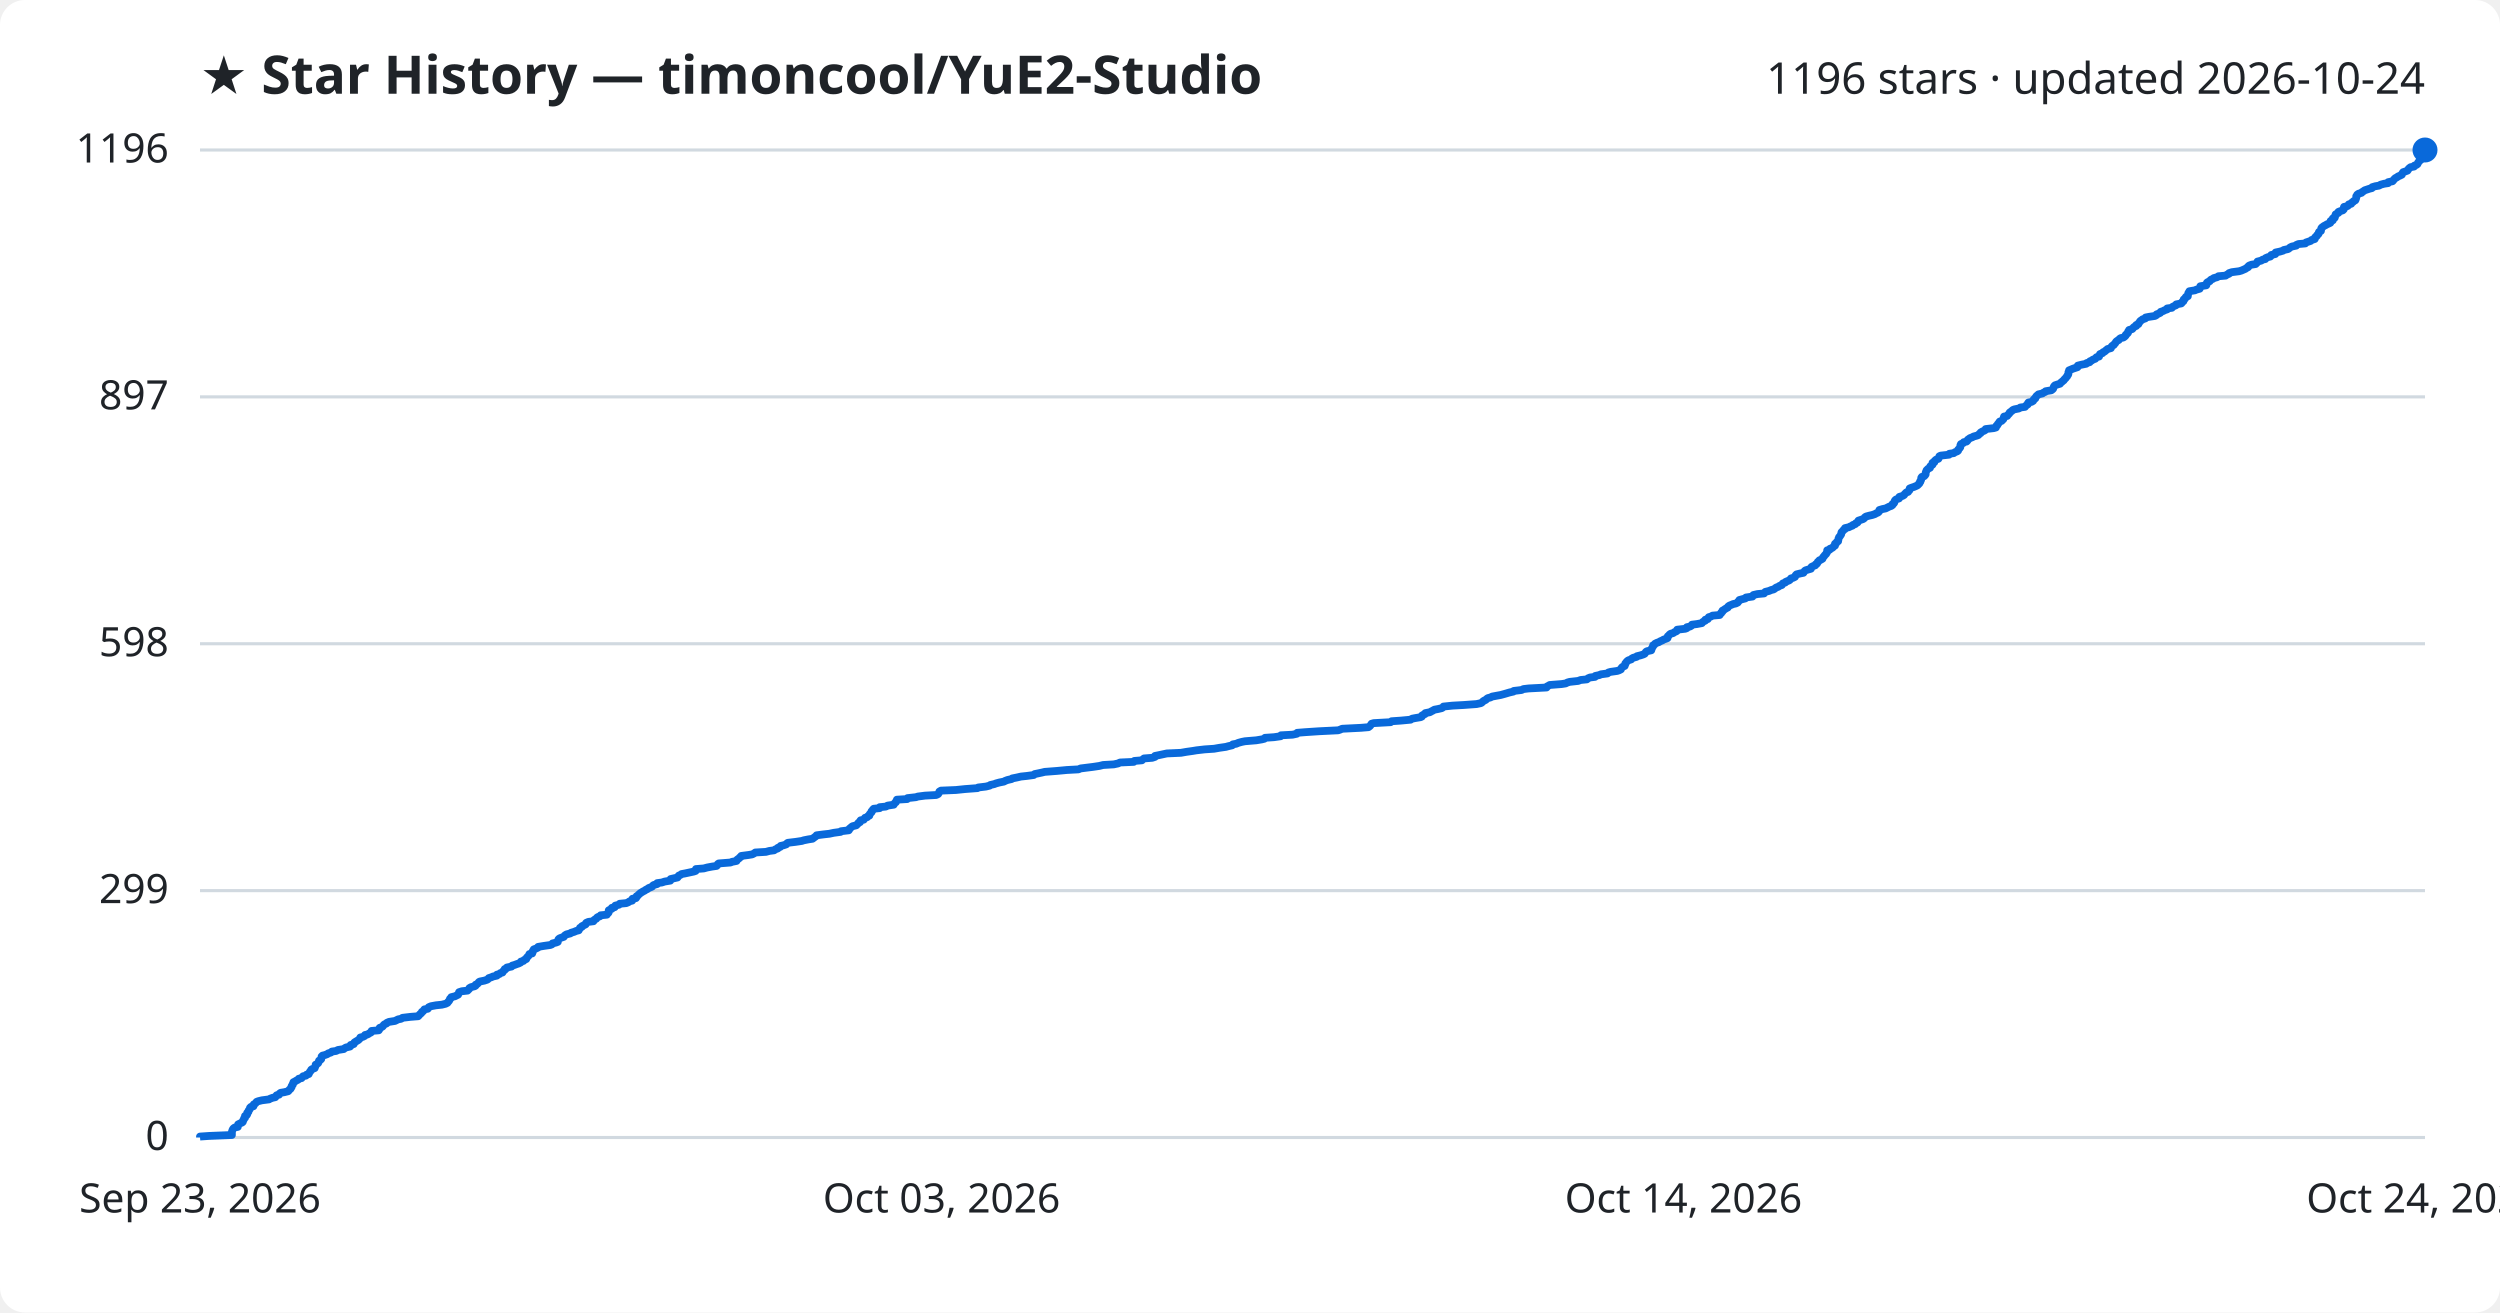
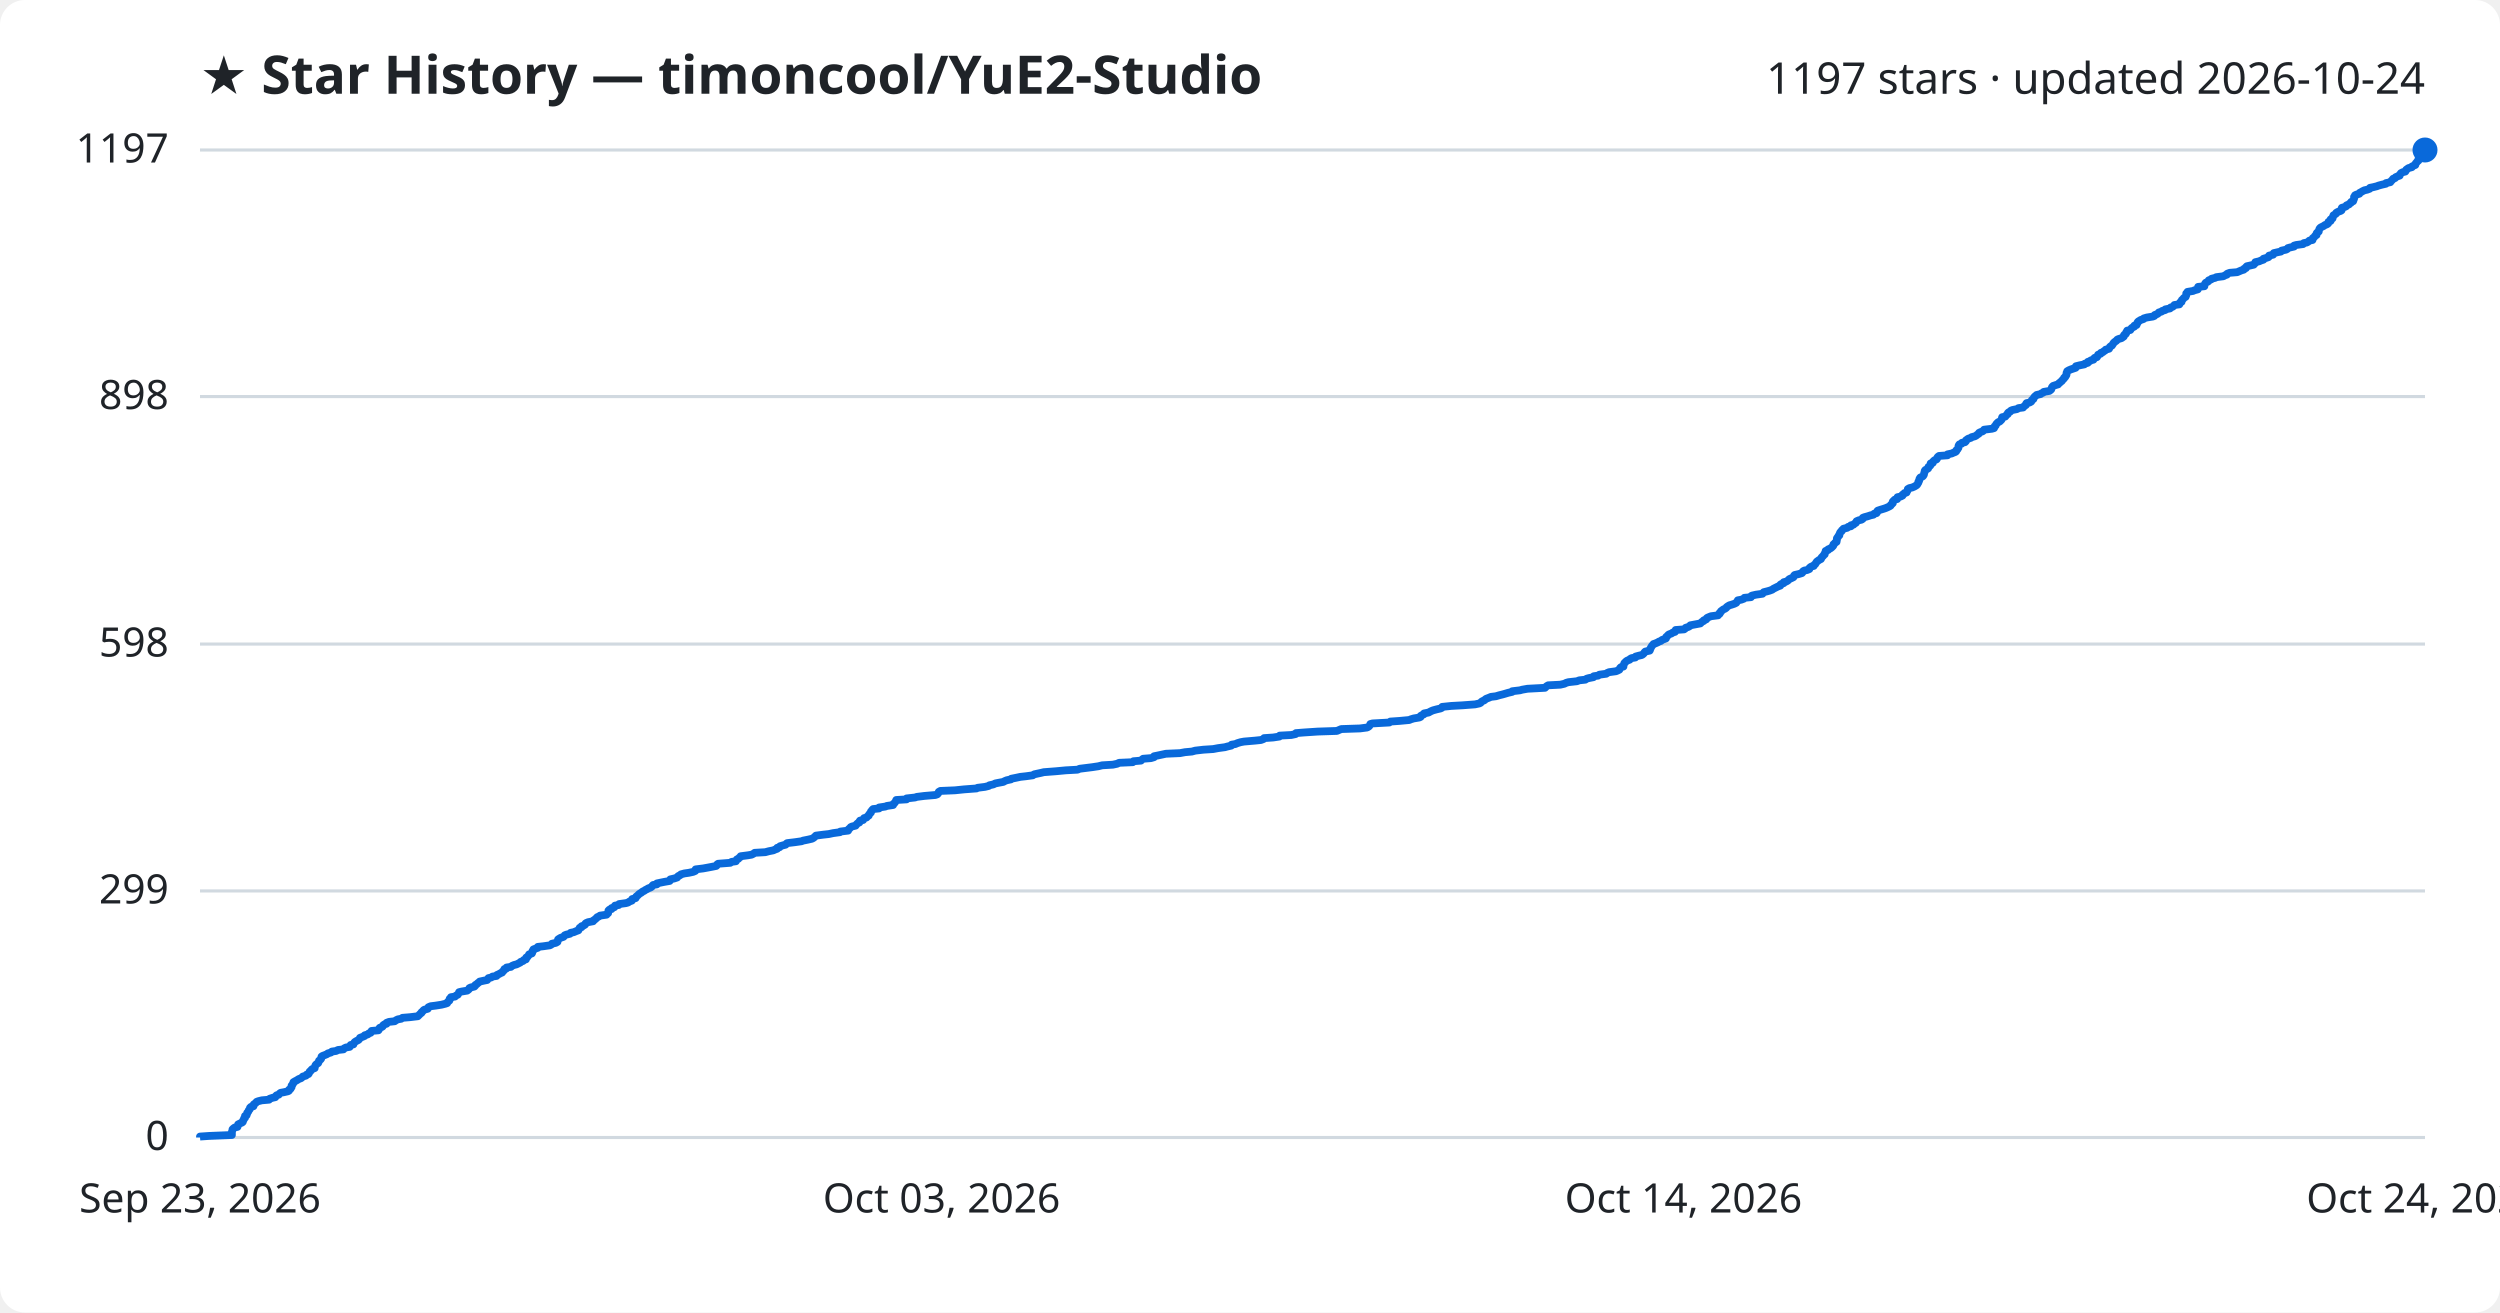
<svg xmlns="http://www.w3.org/2000/svg" viewBox="0 0 800 420" font-family="Segoe UI, sans-serif">
  <rect width="800" height="420" fill="#ffffff" rx="8" />
  <text x="64" y="30" fill="#1f2328" font-size="17" font-weight="700">★ Star History — timoncool/YuE2-Studio</text>
-   <text x="776" y="30" fill="#1f2328" font-size="14" text-anchor="end">1196 stars · updated 2026-10-24</text>
+   <text x="776" y="30" fill="#1f2328" font-size="14" text-anchor="end">1197 stars · updated 2026-10-24</text>
  <line x1="64" y1="364.0" x2="776" y2="364.0" stroke="#d1d9e0" stroke-width="1" />
  <text x="54" y="368.0" fill="#1f2328" font-size="13" text-anchor="end">0</text>
-   <line x1="64" y1="285.0" x2="776" y2="285.0" stroke="#d1d9e0" stroke-width="1" />
-   <text x="54" y="289.0" fill="#1f2328" font-size="13" text-anchor="end">299</text>
-   <line x1="64" y1="206.0" x2="776" y2="206.0" stroke="#d1d9e0" stroke-width="1" />
-   <text x="54" y="210.0" fill="#1f2328" font-size="13" text-anchor="end">598</text>
-   <line x1="64" y1="127.0" x2="776" y2="127.0" stroke="#d1d9e0" stroke-width="1" />
-   <text x="54" y="131.0" fill="#1f2328" font-size="13" text-anchor="end">897</text>
+   <line x1="64" y1="285.1" x2="776" y2="285.1" stroke="#d1d9e0" stroke-width="1" />
+   <text x="54" y="289.1" fill="#1f2328" font-size="13" text-anchor="end">299</text>
+   <line x1="64" y1="206.1" x2="776" y2="206.1" stroke="#d1d9e0" stroke-width="1" />
+   <text x="54" y="210.1" fill="#1f2328" font-size="13" text-anchor="end">598</text>
+   <line x1="64" y1="126.9" x2="776" y2="126.9" stroke="#d1d9e0" stroke-width="1" />
+   <text x="54" y="130.9" fill="#1f2328" font-size="13" text-anchor="end">898</text>
  <line x1="64" y1="48.0" x2="776" y2="48.0" stroke="#d1d9e0" stroke-width="1" />
-   <text x="54" y="52.0" fill="#1f2328" font-size="13" text-anchor="end">1196</text>
-   <path d="M64.0,364.0 L64.0,363.7 L66.9,363.5 L74.2,363.2 L74.2,362.9 L74.2,362.7 L74.2,362.4 L74.2,362.2 L74.3,361.9 L74.4,361.6 L74.5,361.4 L74.7,361.1 L75.1,360.8 L76.1,360.6 L76.1,360.3 L76.2,360.0 L76.2,359.8 L76.8,359.5 L77.5,359.2 L77.7,359.0 L77.7,358.7 L77.9,358.5 L78.0,358.2 L78.1,357.9 L78.4,357.7 L78.4,357.4 L78.4,357.1 L78.9,356.9 L79.1,356.6 L79.1,356.3 L79.1,356.1 L79.5,355.8 L79.5,355.5 L79.6,355.3 L79.9,355.0 L80.0,354.8 L80.0,354.5 L80.3,354.2 L81.1,354.0 L81.2,353.7 L81.2,353.4 L81.6,353.2 L81.9,352.9 L82.1,352.6 L82.6,352.4 L83.8,352.1 L86.1,351.8 L86.4,351.6 L87.2,351.3 L88.1,351.1 L88.3,350.8 L88.5,350.5 L89.3,350.3 L89.4,350.0 L89.8,349.7 L91.0,349.5 L92.2,349.2 L92.5,348.9 L92.6,348.7 L93.0,348.4 L93.1,348.1 L93.3,347.9 L93.3,347.6 L93.4,347.4 L93.7,347.1 L93.7,346.8 L93.9,346.6 L93.9,346.3 L94.5,346.0 L94.8,345.8 L95.4,345.5 L95.6,345.2 L96.5,345.0 L96.7,344.7 L97.0,344.4 L97.9,344.2 L98.1,343.9 L98.8,343.7 L98.9,343.4 L99.1,343.1 L99.2,342.9 L99.5,342.6 L99.6,342.3 L99.9,342.1 L100.7,341.8 L100.8,341.5 L100.9,341.3 L101.0,341.0 L101.0,340.7 L101.4,340.5 L101.8,340.2 L101.9,340.0 L102.0,339.7 L102.1,339.4 L102.5,339.2 L102.8,338.9 L102.8,338.6 L102.9,338.4 L102.9,338.1 L103.2,337.8 L104.0,337.6 L104.8,337.3 L105.0,337.1 L105.9,336.8 L106.2,336.5 L107.6,336.3 L108.1,336.0 L110.0,335.7 L110.2,335.5 L110.7,335.2 L112.0,334.9 L112.2,334.7 L112.2,334.4 L113.2,334.1 L113.3,333.9 L113.4,333.6 L113.7,333.4 L114.2,333.1 L114.7,332.8 L114.9,332.6 L115.2,332.3 L115.3,332.0 L116.1,331.8 L116.7,331.5 L116.8,331.2 L117.7,331.0 L118.1,330.7 L118.7,330.4 L118.9,330.2 L118.9,329.9 L121.2,329.7 L121.4,329.4 L121.4,329.1 L121.5,328.9 L122.3,328.6 L122.6,328.3 L122.7,328.1 L123.0,327.8 L123.7,327.5 L123.8,327.3 L124.5,327.0 L126.4,326.7 L126.8,326.5 L127.4,326.2 L128.4,326.0 L128.8,325.7 L131.3,325.4 L133.8,325.2 L134.1,324.9 L134.3,324.6 L134.6,324.4 L134.9,324.1 L135.0,323.8 L135.4,323.6 L135.6,323.3 L135.8,323.0 L136.9,322.8 L137.1,322.5 L137.2,322.3 L137.9,322.0 L139.5,321.7 L141.4,321.5 L142.6,321.2 L143.2,320.9 L143.3,320.7 L143.6,320.4 L143.8,320.1 L143.9,319.9 L144.0,319.6 L144.4,319.3 L144.4,319.1 L145.6,318.8 L146.0,318.6 L146.6,318.3 L146.7,318.0 L146.8,317.8 L146.9,317.5 L147.8,317.2 L149.6,317.0 L149.9,316.7 L150.2,316.4 L150.2,316.2 L150.7,315.9 L151.9,315.6 L152.2,315.4 L152.2,315.1 L152.7,314.9 L153.0,314.6 L153.2,314.3 L153.5,314.1 L155.0,313.8 L155.9,313.5 L156.2,313.3 L156.4,313.0 L157.3,312.7 L157.7,312.5 L159.0,312.2 L159.0,311.9 L159.8,311.7 L160.1,311.4 L160.8,311.2 L160.9,310.9 L161.2,310.6 L161.5,310.4 L161.5,310.1 L162.2,309.8 L162.2,309.6 L163.7,309.3 L163.9,309.0 L164.6,308.8 L165.4,308.5 L166.0,308.3 L166.6,308.0 L166.7,307.7 L167.5,307.5 L167.7,307.2 L168.4,306.9 L168.4,306.7 L168.6,306.4 L168.9,306.1 L169.1,305.9 L169.3,305.6 L169.4,305.3 L170.3,305.1 L170.4,304.8 L170.5,304.6 L170.5,304.3 L170.8,304.0 L170.8,303.8 L171.6,303.5 L172.2,303.2 L172.2,303.0 L174.0,302.7 L176.1,302.4 L176.6,302.2 L176.8,301.9 L178.0,301.6 L178.5,301.4 L178.5,301.1 L178.6,300.9 L178.7,300.6 L179.0,300.3 L179.5,300.1 L180.4,299.8 L180.6,299.5 L180.8,299.3 L181.3,299.0 L182.5,298.7 L182.7,298.5 L183.7,298.2 L184.4,297.9 L185.2,297.7 L185.3,297.4 L185.5,297.2 L185.6,296.9 L186.2,296.6 L186.2,296.4 L186.8,296.1 L187.4,295.8 L187.4,295.6 L187.6,295.3 L188.3,295.0 L189.9,294.8 L190.0,294.5 L190.4,294.2 L190.8,294.0 L191.0,293.7 L191.2,293.5 L192.0,293.2 L192.2,292.9 L194.2,292.7 L194.3,292.4 L194.7,292.1 L194.8,291.9 L194.8,291.6 L194.8,291.3 L195.2,291.1 L195.8,290.8 L195.8,290.5 L196.7,290.3 L196.8,290.0 L196.9,289.8 L198.1,289.5 L198.3,289.2 L200.4,289.0 L201.1,288.7 L201.5,288.4 L202.3,288.2 L202.3,287.9 L202.4,287.6 L203.5,287.4 L203.7,287.1 L203.7,286.8 L204.1,286.6 L204.3,286.3 L204.6,286.1 L204.9,285.8 L205.4,285.5 L205.7,285.3 L206.3,285.0 L206.7,284.7 L207.2,284.5 L207.5,284.2 L208.3,283.9 L208.7,283.7 L208.9,283.4 L209.2,283.2 L210.3,282.9 L210.3,282.6 L211.8,282.4 L212.7,282.1 L214.5,281.8 L214.6,281.6 L214.6,281.3 L215.9,281.0 L216.8,280.8 L217.0,280.5 L217.2,280.2 L217.7,280.0 L218.1,279.7 L219.2,279.5 L220.6,279.2 L222.0,278.9 L222.6,278.7 L222.7,278.4 L222.7,278.1 L225.2,277.9 L226.3,277.6 L227.9,277.3 L229.3,277.1 L229.6,276.8 L229.7,276.5 L230.0,276.3 L233.8,276.0 L234.2,275.8 L235.7,275.5 L235.8,275.2 L236.0,275.0 L236.5,274.7 L236.7,274.4 L237.1,274.2 L237.2,273.9 L239.5,273.6 L240.7,273.4 L241.3,273.1 L241.7,272.8 L245.1,272.6 L246.2,272.3 L247.7,272.1 L248.1,271.8 L248.9,271.5 L248.9,271.3 L249.7,271.0 L249.8,270.7 L250.7,270.5 L251.6,270.2 L251.8,269.9 L252.1,269.7 L254.6,269.4 L256.6,269.1 L257.2,268.9 L258.7,268.6 L260.0,268.4 L260.4,268.1 L260.8,267.8 L261.1,267.6 L261.3,267.3 L263.6,267.0 L265.4,266.8 L266.8,266.5 L269.0,266.2 L269.1,266.0 L271.6,265.7 L271.8,265.4 L271.8,265.2 L272.2,264.9 L272.4,264.7 L272.8,264.4 L274.0,264.1 L274.2,263.9 L274.5,263.6 L274.7,263.3 L275.2,263.1 L275.2,262.8 L275.4,262.5 L276.4,262.3 L276.6,262.0 L276.8,261.7 L277.5,261.5 L277.7,261.2 L278.2,261.0 L278.2,260.7 L278.4,260.4 L278.6,260.2 L278.9,259.9 L278.9,259.6 L279.2,259.4 L279.3,259.1 L279.6,258.8 L281.5,258.6 L281.5,258.3 L283.5,258.1 L284.0,257.8 L286.0,257.5 L286.1,257.3 L286.3,257.0 L286.7,256.7 L286.7,256.5 L287.0,256.2 L287.0,255.9 L290.3,255.7 L290.4,255.4 L293.1,255.1 L293.7,254.9 L296.0,254.6 L299.6,254.4 L300.2,254.1 L300.4,253.8 L300.5,253.6 L300.6,253.3 L301.1,253.0 L305.9,252.8 L308.8,252.5 L312.8,252.2 L313.0,252.0 L315.5,251.7 L316.7,251.4 L316.9,251.2 L318.2,250.9 L318.7,250.7 L319.8,250.4 L321.3,250.1 L321.6,249.9 L322.4,249.6 L323.7,249.3 L323.9,249.1 L325.4,248.8 L326.7,248.5 L328.6,248.3 L330.8,248.0 L331.1,247.7 L332.1,247.5 L333.5,247.2 L334.3,247.0 L338.2,246.7 L341.4,246.4 L345.1,246.2 L345.8,245.9 L348.2,245.6 L349.8,245.4 L351.8,245.1 L353.0,244.8 L356.4,244.6 L357.8,244.3 L358.4,244.0 L362.8,243.8 L363.0,243.5 L365.4,243.3 L365.7,243.0 L366.1,242.7 L368.7,242.5 L369.6,242.2 L369.6,241.9 L370.6,241.7 L372.0,241.4 L373.4,241.1 L377.9,240.9 L379.6,240.6 L381.7,240.3 L382.9,240.1 L385.5,239.8 L388.5,239.6 L390.2,239.3 L392.3,239.0 L393.0,238.8 L394.3,238.5 L394.5,238.2 L395.6,238.0 L396.3,237.7 L397.4,237.4 L398.4,237.2 L402.0,236.9 L403.8,236.6 L404.6,236.4 L404.8,236.1 L407.7,235.9 L409.8,235.6 L409.9,235.3 L413.6,235.1 L415.0,234.8 L415.1,234.5 L417.6,234.3 L422.1,234.0 L428.2,233.7 L428.8,233.5 L429.5,233.2 L435.5,232.9 L437.9,232.7 L438.3,232.4 L438.5,232.2 L438.7,231.9 L438.9,231.6 L439.6,231.4 L445.0,231.1 L445.3,230.8 L448.2,230.6 L451.4,230.3 L451.8,230.0 L452.8,229.8 L454.6,229.5 L455.0,229.3 L455.0,229.0 L455.5,228.7 L456.0,228.5 L456.1,228.2 L457.6,227.9 L457.9,227.7 L458.5,227.4 L459.0,227.1 L460.1,226.9 L461.4,226.6 L461.8,226.3 L461.9,226.1 L464.8,225.8 L468.4,225.6 L472.5,225.3 L473.9,225.0 L474.2,224.8 L474.5,224.5 L474.9,224.2 L475.4,224.0 L475.7,223.7 L476.1,223.4 L476.9,223.2 L477.5,222.9 L479.1,222.6 L480.2,222.4 L481.3,222.1 L482.0,221.9 L483.0,221.6 L484.3,221.3 L484.4,221.1 L486.9,220.8 L487.5,220.5 L489.2,220.3 L494.9,220.0 L495.0,219.7 L495.4,219.5 L495.9,219.2 L499.7,218.9 L501.0,218.7 L501.6,218.4 L502.3,218.2 L505.0,217.9 L505.8,217.6 L507.8,217.4 L508.1,217.1 L508.8,216.8 L510.4,216.6 L510.5,216.3 L511.9,216.0 L512.2,215.8 L514.4,215.5 L514.7,215.2 L515.4,215.0 L517.5,214.7 L518.1,214.5 L518.7,214.2 L518.8,213.9 L518.9,213.7 L519.2,213.4 L519.9,213.1 L519.9,212.9 L520.1,212.6 L520.1,212.3 L520.3,212.1 L520.5,211.8 L520.8,211.5 L521.1,211.3 L522.0,211.0 L522.1,210.8 L522.6,210.5 L523.7,210.2 L523.8,210.0 L525.0,209.7 L525.9,209.4 L526.3,209.2 L526.5,208.9 L526.7,208.6 L527.0,208.4 L528.4,208.1 L528.5,207.8 L528.5,207.6 L528.7,207.3 L528.8,207.1 L529.0,206.8 L529.0,206.5 L529.4,206.3 L529.6,206.0 L530.2,205.7 L530.8,205.5 L531.3,205.2 L532.0,204.9 L532.3,204.7 L533.1,204.4 L533.6,204.2 L533.7,203.9 L533.7,203.6 L534.0,203.4 L534.2,203.1 L534.6,202.8 L535.4,202.6 L535.8,202.3 L536.5,202.0 L536.7,201.8 L536.7,201.5 L539.3,201.2 L539.8,201.0 L539.8,200.7 L540.8,200.5 L541.3,200.2 L541.4,199.9 L543.0,199.7 L544.6,199.4 L544.8,199.1 L545.1,198.9 L545.7,198.6 L545.7,198.3 L546.5,198.1 L546.6,197.8 L546.8,197.5 L547.5,197.3 L548.0,197.0 L550.3,196.8 L550.4,196.5 L550.8,196.2 L550.8,196.0 L551.2,195.7 L551.2,195.4 L551.6,195.2 L552.0,194.9 L552.5,194.6 L552.9,194.4 L553.0,194.1 L553.4,193.8 L553.9,193.6 L554.6,193.3 L555.5,193.1 L556.1,192.8 L556.2,192.5 L556.5,192.3 L556.6,192.0 L557.7,191.7 L558.5,191.5 L558.7,191.2 L560.8,190.9 L560.8,190.7 L561.1,190.4 L562.4,190.1 L564.5,189.9 L564.7,189.6 L564.9,189.4 L566.1,189.1 L566.8,188.8 L567.6,188.6 L568.0,188.3 L568.4,188.0 L569.0,187.8 L569.4,187.5 L570.2,187.2 L570.3,187.0 L570.5,186.7 L571.3,186.4 L571.4,186.2 L572.1,185.9 L572.6,185.7 L572.9,185.4 L573.1,185.1 L573.8,184.9 L574.4,184.6 L574.5,184.3 L574.6,184.1 L574.9,183.8 L576.1,183.5 L577.1,183.3 L577.3,183.0 L577.5,182.7 L577.8,182.5 L578.8,182.2 L579.5,182.0 L579.5,181.7 L579.7,181.4 L580.1,181.2 L580.9,180.9 L581.0,180.6 L581.4,180.4 L581.6,180.1 L581.7,179.8 L582.0,179.6 L582.2,179.3 L582.7,179.1 L583.2,178.8 L583.3,178.5 L583.4,178.3 L583.7,178.0 L583.9,177.7 L584.1,177.5 L584.4,177.2 L584.5,176.9 L584.7,176.7 L584.7,176.4 L584.7,176.1 L585.5,175.9 L585.6,175.6 L586.2,175.4 L586.6,175.1 L586.8,174.8 L587.2,174.6 L587.2,174.3 L587.2,174.0 L587.6,173.8 L587.7,173.5 L588.2,173.2 L588.2,173.0 L588.3,172.7 L588.3,172.4 L588.4,172.2 L588.5,171.9 L588.7,171.7 L588.9,171.4 L589.1,171.1 L589.2,170.9 L589.2,170.6 L589.3,170.3 L589.5,170.1 L589.8,169.8 L590.0,169.5 L590.4,169.3 L590.4,169.0 L591.7,168.7 L592.0,168.5 L592.8,168.2 L592.9,168.0 L593.7,167.7 L593.9,167.4 L594.4,167.2 L594.6,166.9 L594.7,166.6 L595.3,166.4 L596.2,166.1 L596.6,165.8 L596.7,165.6 L597.1,165.3 L598.2,165.0 L599.1,164.8 L600.0,164.5 L600.3,164.3 L601.0,164.0 L601.3,163.7 L601.3,163.5 L601.4,163.2 L602.4,162.9 L603.4,162.7 L604.0,162.4 L604.6,162.1 L605.2,161.9 L605.6,161.6 L605.6,161.3 L606.0,161.1 L606.2,160.8 L606.2,160.6 L606.3,160.3 L606.5,160.0 L606.8,159.8 L607.7,159.5 L607.7,159.2 L607.8,159.0 L608.8,158.7 L609.3,158.4 L609.4,158.2 L609.7,157.9 L610.0,157.6 L610.6,157.4 L610.7,157.1 L611.0,156.9 L611.1,156.6 L611.1,156.3 L611.6,156.1 L612.5,155.8 L613.2,155.5 L613.6,155.3 L613.9,155.0 L614.2,154.7 L614.2,154.5 L614.5,154.2 L614.5,153.9 L614.7,153.7 L614.8,153.4 L614.8,153.2 L614.8,152.9 L615.0,152.6 L615.7,152.4 L616.0,152.1 L616.2,151.8 L616.2,151.6 L616.2,151.3 L616.3,151.0 L616.4,150.8 L616.5,150.5 L616.7,150.3 L617.0,150.0 L617.6,149.7 L617.6,149.5 L617.7,149.2 L618.1,148.9 L618.4,148.7 L618.4,148.4 L618.4,148.1 L619.0,147.9 L619.0,147.6 L619.3,147.3 L619.5,147.1 L620.3,146.8 L620.4,146.6 L620.5,146.3 L620.6,146.0 L621.0,145.8 L623.7,145.5 L623.8,145.2 L625.2,145.0 L625.6,144.7 L626.4,144.4 L626.6,144.2 L626.6,143.9 L626.9,143.6 L627.1,143.4 L627.3,143.1 L627.3,142.9 L627.3,142.6 L627.4,142.3 L627.5,142.1 L628.2,141.8 L628.4,141.5 L629.3,141.3 L629.6,141.0 L629.7,140.7 L630.0,140.5 L630.4,140.2 L631.2,139.9 L631.5,139.7 L632.6,139.4 L633.1,139.2 L633.3,138.9 L633.8,138.6 L633.8,138.4 L634.3,138.1 L635.0,137.8 L635.3,137.6 L635.4,137.3 L638.0,137.0 L638.7,136.8 L638.8,136.5 L638.9,136.2 L639.2,136.0 L639.3,135.7 L639.5,135.5 L639.7,135.2 L639.9,134.9 L640.5,134.7 L640.8,134.4 L641.1,134.1 L641.1,133.9 L641.2,133.6 L641.3,133.3 L642.3,133.1 L642.5,132.8 L642.8,132.5 L643.0,132.3 L643.1,132.0 L643.4,131.8 L643.8,131.5 L644.1,131.2 L644.6,131.0 L646.1,130.7 L646.5,130.4 L648.0,130.2 L648.2,129.9 L648.6,129.6 L648.9,129.4 L648.9,129.1 L649.1,128.8 L650.1,128.6 L650.6,128.3 L650.7,128.1 L650.8,127.8 L651.3,127.5 L651.3,127.3 L651.5,127.0 L651.7,126.7 L652.0,126.5 L652.3,126.2 L653.6,125.9 L653.8,125.7 L654.5,125.4 L654.6,125.2 L656.4,124.9 L656.8,124.6 L657.0,124.4 L657.1,124.1 L657.2,123.8 L657.3,123.6 L657.6,123.3 L658.5,123.0 L659.2,122.8 L659.4,122.5 L659.8,122.2 L660.0,122.0 L660.4,121.7 L660.5,121.5 L660.8,121.2 L661.1,120.9 L661.2,120.7 L661.5,120.4 L661.6,120.1 L661.8,119.9 L661.9,119.6 L661.9,119.3 L661.9,119.1 L662.1,118.8 L662.1,118.5 L662.6,118.3 L663.3,118.0 L663.9,117.8 L664.8,117.5 L664.9,117.2 L664.9,117.0 L666.1,116.7 L667.6,116.4 L667.7,116.2 L668.7,115.9 L668.8,115.6 L669.3,115.4 L669.7,115.1 L670.5,114.8 L670.6,114.6 L670.9,114.3 L671.7,114.1 L671.8,113.8 L671.9,113.5 L672.0,113.3 L672.8,113.0 L673.0,112.7 L673.5,112.5 L673.8,112.2 L674.2,111.9 L674.4,111.7 L675.5,111.4 L675.6,111.1 L675.7,110.9 L676.0,110.6 L676.4,110.4 L676.6,110.1 L676.9,109.8 L677.0,109.6 L677.2,109.3 L677.6,109.0 L678.0,108.8 L678.2,108.5 L678.6,108.2 L679.5,108.0 L679.9,107.7 L680.2,107.4 L680.2,107.2 L680.5,106.9 L680.8,106.7 L681.0,106.4 L681.0,106.1 L681.2,105.9 L681.3,105.6 L682.3,105.3 L682.5,105.1 L682.7,104.8 L683.1,104.5 L683.6,104.3 L683.6,104.0 L684.3,103.7 L684.3,103.5 L684.6,103.2 L684.7,103.0 L684.9,102.7 L685.4,102.4 L685.6,102.2 L686.5,101.9 L686.6,101.6 L687.6,101.4 L689.6,101.1 L690.1,100.8 L690.1,100.6 L690.9,100.3 L691.3,100.1 L691.4,99.8 L692.3,99.5 L692.6,99.3 L693.5,99.0 L693.5,98.7 L695.0,98.5 L695.2,98.2 L695.8,97.9 L696.3,97.7 L696.4,97.4 L698.0,97.1 L698.2,96.9 L698.3,96.6 L698.7,96.4 L698.7,96.1 L698.8,95.8 L699.2,95.6 L699.3,95.3 L699.5,95.0 L700.1,94.8 L700.1,94.5 L700.2,94.2 L700.2,94.0 L700.3,93.7 L700.6,93.4 L700.6,93.2 L702.4,92.9 L702.8,92.7 L703.9,92.4 L704.0,92.1 L704.0,91.9 L704.1,91.6 L706.0,91.3 L706.1,91.1 L706.1,90.8 L706.2,90.5 L706.4,90.3 L707.1,90.0 L707.3,89.7 L707.5,89.5 L708.2,89.2 L708.4,89.0 L709.5,88.7 L709.9,88.4 L712.2,88.2 L712.6,87.9 L713.3,87.6 L713.3,87.4 L714.2,87.1 L716.5,86.8 L717.2,86.6 L717.9,86.3 L718.6,86.0 L718.8,85.8 L719.4,85.5 L719.4,85.3 L719.7,85.0 L720.5,84.7 L721.8,84.5 L722.1,84.2 L722.4,83.9 L722.4,83.7 L723.6,83.4 L724.0,83.1 L724.9,82.9 L725.0,82.6 L725.7,82.3 L726.5,82.1 L726.8,81.8 L726.8,81.6 L728.1,81.3 L728.1,81.0 L728.2,80.8 L729.6,80.5 L730.6,80.2 L730.8,80.0 L732.2,79.7 L732.6,79.4 L732.8,79.2 L733.4,78.9 L734.8,78.6 L734.8,78.4 L735.5,78.1 L737.7,77.9 L737.9,77.6 L738.8,77.3 L739.4,77.1 L739.7,76.8 L740.7,76.5 L740.8,76.3 L740.8,76.0 L741.1,75.7 L741.4,75.5 L741.5,75.2 L741.9,74.9 L742.0,74.7 L742.0,74.4 L742.1,74.2 L742.7,73.9 L742.7,73.6 L742.8,73.4 L742.8,73.1 L743.0,72.8 L743.3,72.6 L743.7,72.3 L744.3,72.0 L744.6,71.8 L745.3,71.5 L745.7,71.3 L745.8,71.0 L745.8,70.7 L746.5,70.5 L746.5,70.2 L746.5,69.9 L747.1,69.7 L747.2,69.4 L747.2,69.1 L747.4,68.9 L747.4,68.6 L747.9,68.3 L748.3,68.1 L748.3,67.8 L748.8,67.6 L749.7,67.3 L750.0,67.0 L750.0,66.8 L750.0,66.5 L750.1,66.2 L751.1,66.0 L751.5,65.7 L751.6,65.4 L752.4,65.2 L752.5,64.9 L753.0,64.6 L753.1,64.4 L753.7,64.1 L753.8,63.9 L753.9,63.6 L754.0,63.3 L754.0,63.1 L754.0,62.8 L754.3,62.5 L754.3,62.3 L754.7,62.0 L755.7,61.7 L755.8,61.5 L756.3,61.2 L756.7,60.9 L757.3,60.7 L758.2,60.4 L759.0,60.2 L759.1,59.9 L760.1,59.6 L761.3,59.4 L761.8,59.1 L762.9,58.8 L764.2,58.6 L764.2,58.3 L765.6,58.0 L765.8,57.8 L766.0,57.5 L766.3,57.2 L766.5,57.0 L767.1,56.7 L767.3,56.5 L768.0,56.2 L768.6,55.9 L768.6,55.7 L768.8,55.4 L769.0,55.1 L769.6,54.9 L770.4,54.6 L770.6,54.3 L770.7,54.1 L771.0,53.8 L771.4,53.5 L772.5,53.3 L772.6,53.0 L773.2,52.8 L773.6,52.5 L773.7,52.2 L773.8,52.0 L774.1,51.7 L774.2,51.4 L774.6,51.2 L774.7,50.9 L774.7,50.6 L774.8,50.4 L774.8,50.1 L774.9,49.8 L774.9,49.6 L774.9,49.3 L775.0,49.1 L775.6,48.8 L775.6,48.5 L775.7,48.3 L776.0,48.0 L776.0,48.0" fill="none" stroke="#0969da" stroke-width="2.5" stroke-linejoin="round" />
+   <text x="54" y="52.0" fill="#1f2328" font-size="13" text-anchor="end">1197</text>
+   <path d="M64.0,364.0 L64.0,363.7 L66.9,363.5 L74.2,363.2 L74.2,362.9 L74.2,362.7 L74.2,362.4 L74.2,362.2 L74.3,361.9 L74.4,361.6 L74.4,361.4 L74.7,361.1 L75.1,360.8 L76.0,360.6 L76.1,360.3 L76.2,360.0 L76.2,359.8 L76.8,359.5 L77.5,359.2 L77.7,359.0 L77.7,358.7 L77.9,358.5 L78.0,358.2 L78.1,357.9 L78.4,357.7 L78.4,357.4 L78.4,357.1 L78.9,356.9 L79.0,356.6 L79.1,356.3 L79.1,356.1 L79.4,355.8 L79.5,355.6 L79.6,355.3 L79.9,355.0 L80.0,354.8 L80.0,354.5 L80.3,354.2 L81.1,354.0 L81.2,353.7 L81.2,353.4 L81.5,353.2 L81.9,352.9 L82.1,352.6 L82.6,352.4 L83.8,352.1 L86.1,351.9 L86.3,351.6 L87.2,351.3 L88.1,351.1 L88.2,350.8 L88.5,350.5 L89.2,350.3 L89.4,350.0 L89.8,349.7 L90.9,349.5 L92.2,349.2 L92.5,349.0 L92.5,348.7 L93.0,348.4 L93.0,348.2 L93.3,347.9 L93.3,347.6 L93.3,347.4 L93.6,347.1 L93.7,346.8 L93.9,346.6 L93.9,346.3 L94.4,346.0 L94.8,345.8 L95.3,345.5 L95.6,345.3 L96.4,345.0 L96.7,344.7 L96.9,344.5 L97.9,344.2 L98.1,343.9 L98.7,343.7 L98.9,343.4 L99.0,343.1 L99.1,342.9 L99.5,342.6 L99.6,342.4 L99.9,342.1 L100.7,341.8 L100.7,341.6 L100.8,341.3 L100.9,341.0 L101.0,340.8 L101.3,340.5 L101.8,340.2 L101.9,340.0 L102.0,339.7 L102.1,339.4 L102.4,339.2 L102.7,338.9 L102.8,338.7 L102.8,338.4 L102.9,338.1 L103.2,337.9 L104.0,337.6 L104.7,337.3 L104.9,337.1 L105.9,336.8 L106.2,336.5 L107.6,336.3 L108.1,336.0 L109.9,335.8 L110.1,335.5 L110.7,335.2 L111.9,335.0 L112.1,334.7 L112.2,334.4 L113.1,334.2 L113.2,333.9 L113.4,333.6 L113.6,333.4 L114.1,333.1 L114.7,332.8 L114.9,332.6 L115.1,332.3 L115.2,332.1 L116.0,331.8 L116.7,331.5 L116.7,331.3 L117.7,331.0 L118.0,330.7 L118.6,330.5 L118.8,330.2 L118.9,329.9 L121.1,329.7 L121.3,329.4 L121.3,329.2 L121.5,328.9 L122.3,328.6 L122.5,328.4 L122.6,328.1 L123.0,327.8 L123.7,327.6 L123.7,327.3 L124.5,327.0 L126.3,326.8 L126.7,326.5 L127.3,326.2 L128.4,326.0 L128.8,325.7 L131.2,325.5 L133.7,325.2 L134.0,324.9 L134.2,324.7 L134.5,324.4 L134.9,324.1 L134.9,323.9 L135.3,323.6 L135.5,323.3 L135.8,323.1 L136.9,322.8 L137.0,322.6 L137.1,322.3 L137.8,322.0 L139.4,321.8 L141.3,321.5 L142.5,321.2 L143.1,321.0 L143.2,320.7 L143.5,320.4 L143.8,320.2 L143.9,319.9 L143.9,319.6 L144.3,319.4 L144.3,319.1 L145.6,318.9 L145.9,318.6 L146.5,318.3 L146.6,318.1 L146.8,317.8 L146.9,317.5 L147.7,317.3 L149.5,317.0 L149.9,316.7 L150.1,316.5 L150.2,316.2 L150.6,316.0 L151.8,315.7 L152.1,315.4 L152.1,315.2 L152.6,314.9 L152.9,314.6 L153.2,314.4 L153.5,314.1 L154.9,313.8 L155.9,313.6 L156.1,313.3 L156.3,313.0 L157.2,312.8 L157.6,312.5 L158.9,312.3 L159.0,312.0 L159.7,311.7 L160.0,311.5 L160.7,311.2 L160.8,310.9 L161.1,310.7 L161.4,310.4 L161.4,310.1 L162.1,309.9 L162.1,309.6 L163.5,309.4 L163.8,309.1 L164.5,308.8 L165.3,308.6 L165.9,308.3 L166.5,308.0 L166.6,307.8 L167.4,307.5 L167.6,307.2 L168.3,307.0 L168.3,306.7 L168.4,306.4 L168.8,306.2 L169.0,305.9 L169.2,305.7 L169.3,305.4 L170.2,305.1 L170.3,304.9 L170.4,304.6 L170.4,304.3 L170.7,304.1 L170.7,303.8 L171.5,303.5 L172.1,303.3 L172.1,303.0 L173.9,302.8 L176.0,302.5 L176.5,302.2 L176.6,302.0 L177.9,301.7 L178.4,301.4 L178.4,301.2 L178.5,300.9 L178.6,300.6 L178.9,300.4 L179.4,300.1 L180.3,299.8 L180.5,299.6 L180.7,299.3 L181.2,299.1 L182.4,298.8 L182.6,298.5 L183.6,298.3 L184.3,298.0 L185.1,297.7 L185.1,297.5 L185.4,297.2 L185.5,296.9 L186.1,296.7 L186.1,296.4 L186.7,296.2 L187.2,295.9 L187.3,295.6 L187.5,295.4 L188.2,295.1 L189.8,294.8 L189.8,294.6 L190.3,294.3 L190.6,294.0 L190.9,293.8 L191.1,293.5 L191.8,293.2 L192.0,293.0 L194.1,292.7 L194.2,292.5 L194.6,292.2 L194.6,291.9 L194.7,291.7 L194.7,291.4 L195.0,291.1 L195.7,290.9 L195.7,290.6 L196.6,290.3 L196.6,290.1 L196.8,289.8 L198.0,289.6 L198.1,289.3 L200.3,289.0 L201.0,288.8 L201.4,288.5 L202.2,288.2 L202.2,288.0 L202.3,287.7 L203.4,287.4 L203.5,287.2 L203.6,286.9 L204.0,286.6 L204.2,286.4 L204.5,286.1 L204.8,285.9 L205.3,285.6 L205.6,285.3 L206.1,285.1 L206.5,284.8 L207.1,284.5 L207.4,284.3 L208.2,284.0 L208.6,283.7 L208.7,283.5 L209.0,283.2 L210.2,283.0 L210.2,282.7 L211.6,282.4 L212.6,282.2 L214.3,281.9 L214.4,281.6 L214.5,281.4 L215.8,281.1 L216.7,280.8 L216.8,280.6 L217.1,280.3 L217.6,280.1 L217.9,279.8 L219.0,279.5 L220.4,279.3 L221.8,279.0 L222.5,278.7 L222.5,278.5 L222.6,278.2 L225.0,277.9 L226.1,277.7 L227.7,277.4 L229.2,277.1 L229.4,276.9 L229.5,276.6 L229.8,276.4 L233.7,276.1 L234.1,275.8 L235.5,275.6 L235.6,275.3 L235.8,275.0 L236.3,274.8 L236.5,274.5 L237.0,274.2 L237.0,274.0 L239.3,273.7 L240.5,273.5 L241.1,273.2 L241.5,272.9 L244.9,272.7 L246.0,272.4 L247.5,272.1 L247.9,271.9 L248.7,271.6 L248.7,271.3 L249.5,271.1 L249.6,270.8 L250.6,270.5 L251.4,270.3 L251.6,270.0 L251.9,269.8 L254.4,269.5 L256.5,269.2 L257.0,269.0 L258.5,268.7 L259.8,268.4 L260.2,268.2 L260.6,267.9 L260.9,267.6 L261.1,267.4 L263.4,267.1 L265.2,266.9 L266.6,266.6 L268.8,266.3 L268.9,266.1 L271.4,265.8 L271.5,265.5 L271.6,265.3 L272.0,265.0 L272.2,264.7 L272.6,264.5 L273.8,264.2 L274.0,263.9 L274.2,263.7 L274.5,263.4 L275.0,263.2 L275.0,262.9 L275.2,262.6 L276.2,262.4 L276.3,262.1 L276.5,261.8 L277.3,261.6 L277.5,261.3 L278.0,261.0 L278.0,260.8 L278.2,260.5 L278.4,260.3 L278.7,260.0 L278.7,259.7 L278.9,259.5 L279.1,259.2 L279.4,258.9 L281.3,258.7 L281.3,258.4 L283.3,258.1 L283.8,257.9 L285.8,257.6 L285.8,257.3 L286.1,257.1 L286.4,256.8 L286.5,256.6 L286.7,256.3 L286.8,256.0 L290.1,255.8 L290.1,255.5 L292.8,255.2 L293.4,255.0 L295.8,254.7 L299.3,254.4 L299.9,254.2 L300.2,253.9 L300.3,253.7 L300.4,253.4 L300.9,253.1 L305.6,252.9 L308.5,252.6 L312.5,252.3 L312.8,252.1 L315.2,251.8 L316.4,251.5 L316.6,251.3 L317.9,251.0 L318.5,250.7 L319.5,250.5 L321.1,250.2 L321.4,250.0 L322.1,249.7 L323.5,249.4 L323.6,249.2 L325.1,248.9 L326.5,248.6 L328.3,248.4 L330.5,248.1 L330.9,247.8 L331.8,247.6 L333.2,247.3 L334.0,247.1 L337.9,246.8 L341.1,246.5 L344.8,246.3 L345.5,246.0 L347.9,245.7 L349.5,245.5 L351.5,245.2 L352.7,244.9 L356.1,244.7 L357.5,244.4 L358.1,244.1 L362.5,243.9 L362.7,243.6 L365.1,243.4 L365.4,243.1 L365.8,242.8 L368.3,242.6 L369.3,242.3 L369.3,242.0 L370.3,241.8 L371.7,241.5 L373.1,241.2 L377.6,241.0 L379.2,240.7 L381.4,240.5 L382.5,240.2 L385.1,239.9 L388.2,239.7 L389.8,239.4 L392.0,239.1 L392.7,238.9 L394.0,238.6 L394.1,238.3 L395.3,238.1 L396.0,237.8 L397.0,237.5 L398.1,237.3 L401.6,237.0 L403.5,236.8 L404.3,236.5 L404.5,236.2 L407.4,236.0 L409.4,235.7 L409.5,235.4 L413.2,235.2 L414.6,234.9 L414.7,234.6 L417.2,234.4 L421.7,234.1 L427.8,233.9 L428.5,233.6 L429.2,233.3 L435.2,233.1 L437.5,232.8 L438.0,232.5 L438.2,232.3 L438.4,232.0 L438.5,231.7 L439.2,231.5 L444.6,231.2 L444.9,230.9 L447.8,230.7 L451.0,230.4 L451.4,230.2 L452.4,229.9 L454.2,229.6 L454.6,229.4 L454.6,229.1 L455.1,228.8 L455.6,228.6 L455.7,228.3 L457.2,228.0 L457.5,227.8 L458.1,227.5 L458.6,227.3 L459.7,227.0 L461.0,226.7 L461.4,226.5 L461.5,226.2 L464.4,225.9 L468.0,225.7 L472.0,225.4 L473.4,225.1 L473.8,224.9 L474.0,224.6 L474.5,224.3 L475.0,224.1 L475.3,223.8 L475.6,223.6 L476.4,223.3 L477.1,223.0 L478.7,222.8 L479.7,222.5 L480.9,222.2 L481.6,222.0 L482.6,221.7 L483.9,221.4 L483.9,221.2 L486.4,220.9 L487.1,220.7 L488.8,220.4 L494.4,220.1 L494.6,219.9 L494.9,219.6 L495.4,219.3 L499.3,219.1 L500.6,218.8 L501.2,218.5 L501.9,218.3 L504.6,218.0 L505.4,217.7 L507.3,217.5 L507.7,217.2 L508.4,217.0 L509.9,216.7 L510.0,216.4 L511.4,216.2 L511.8,215.9 L514.0,215.6 L514.2,215.4 L514.9,215.1 L517.1,214.8 L517.6,214.6 L518.2,214.3 L518.3,214.1 L518.4,213.8 L518.7,213.5 L519.5,213.3 L519.5,213.0 L519.6,212.7 L519.7,212.5 L519.8,212.2 L520.1,211.9 L520.3,211.7 L520.7,211.4 L521.5,211.1 L521.6,210.9 L522.1,210.6 L523.3,210.4 L523.4,210.1 L524.5,209.8 L525.4,209.6 L525.8,209.3 L526.1,209.0 L526.2,208.8 L526.5,208.5 L527.9,208.2 L528.0,208.0 L528.0,207.7 L528.2,207.5 L528.3,207.2 L528.5,206.9 L528.6,206.7 L528.9,206.4 L529.1,206.1 L529.7,205.9 L530.4,205.6 L530.9,205.3 L531.5,205.1 L531.8,204.8 L532.6,204.5 L533.1,204.3 L533.2,204.0 L533.2,203.8 L533.6,203.5 L533.8,203.2 L534.1,203.0 L534.9,202.7 L535.3,202.4 L536.0,202.2 L536.2,201.9 L536.2,201.6 L538.9,201.4 L539.3,201.1 L539.4,200.9 L540.3,200.6 L540.8,200.3 L540.9,200.1 L542.5,199.8 L544.1,199.5 L544.3,199.3 L544.6,199.0 L545.2,198.7 L545.2,198.5 L546.0,198.2 L546.1,197.9 L546.3,197.7 L547.0,197.4 L547.5,197.2 L549.8,196.9 L549.9,196.6 L550.3,196.4 L550.3,196.1 L550.7,195.8 L550.7,195.6 L551.1,195.3 L551.5,195.0 L552.0,194.8 L552.4,194.5 L552.5,194.3 L552.9,194.0 L553.4,193.7 L554.1,193.5 L555.0,193.2 L555.6,192.9 L555.7,192.7 L556.0,192.4 L556.1,192.1 L557.2,191.9 L558.0,191.6 L558.2,191.3 L560.3,191.1 L560.3,190.8 L560.6,190.6 L561.9,190.3 L564.0,190.0 L564.1,189.8 L564.4,189.5 L565.6,189.2 L566.3,189.0 L567.1,188.7 L567.5,188.4 L567.9,188.2 L568.5,187.9 L568.9,187.7 L569.7,187.4 L569.7,187.1 L570.0,186.9 L570.8,186.6 L570.8,186.3 L571.6,186.1 L572.1,185.8 L572.4,185.5 L572.6,185.3 L573.3,185.0 L573.9,184.7 L574.0,184.5 L574.1,184.2 L574.3,184.0 L575.6,183.7 L576.6,183.4 L576.8,183.2 L576.9,182.9 L577.3,182.6 L578.3,182.4 L579.0,182.1 L579.0,181.8 L579.2,181.6 L579.6,181.3 L580.4,181.1 L580.5,180.8 L580.9,180.5 L581.0,180.3 L581.2,180.0 L581.4,179.7 L581.7,179.5 L582.1,179.2 L582.7,178.9 L582.8,178.7 L582.9,178.4 L583.2,178.1 L583.4,177.9 L583.6,177.6 L583.9,177.4 L583.9,177.1 L584.1,176.8 L584.2,176.6 L584.2,176.3 L585.0,176.0 L585.0,175.8 L585.7,175.5 L586.1,175.2 L586.3,175.0 L586.6,174.7 L586.7,174.5 L586.7,174.2 L587.1,173.9 L587.2,173.7 L587.7,173.4 L587.7,173.1 L587.8,172.9 L587.8,172.6 L587.8,172.3 L587.9,172.1 L588.2,171.8 L588.3,171.5 L588.6,171.3 L588.6,171.0 L588.7,170.8 L588.8,170.5 L589.0,170.2 L589.3,170.0 L589.4,169.7 L589.8,169.4 L589.9,169.2 L591.1,168.9 L591.4,168.6 L592.3,168.4 L592.3,168.1 L593.1,167.9 L593.4,167.6 L593.9,167.3 L594.0,167.1 L594.1,166.8 L594.8,166.5 L595.7,166.3 L596.1,166.0 L596.1,165.7 L596.6,165.5 L597.7,165.2 L598.6,164.9 L599.5,164.7 L599.7,164.4 L600.5,164.2 L600.7,163.9 L600.7,163.6 L600.9,163.4 L601.8,163.1 L602.8,162.8 L603.4,162.6 L604.1,162.3 L604.7,162.0 L605.0,161.8 L605.1,161.5 L605.4,161.3 L605.7,161.0 L605.7,160.7 L605.7,160.5 L606.0,160.2 L606.3,159.9 L607.1,159.7 L607.2,159.4 L607.2,159.1 L608.2,158.9 L608.8,158.6 L608.8,158.3 L609.2,158.1 L609.4,157.8 L610.1,157.6 L610.2,157.3 L610.4,157.0 L610.5,156.8 L610.5,156.5 L611.0,156.2 L611.9,156.0 L612.6,155.7 L613.1,155.4 L613.4,155.2 L613.6,154.9 L613.7,154.7 L613.9,154.4 L613.9,154.1 L614.1,153.9 L614.2,153.6 L614.2,153.3 L614.3,153.1 L614.5,152.8 L615.2,152.5 L615.4,152.3 L615.6,152.0 L615.7,151.7 L615.7,151.5 L615.8,151.2 L615.9,151.0 L615.9,150.7 L616.1,150.4 L616.5,150.2 L617.0,149.9 L617.1,149.6 L617.1,149.4 L617.6,149.1 L617.8,148.8 L617.8,148.6 L617.8,148.3 L618.5,148.1 L618.5,147.8 L618.8,147.5 L619.0,147.3 L619.7,147.0 L619.9,146.7 L619.9,146.5 L620.1,146.2 L620.5,145.9 L623.2,145.7 L623.2,145.4 L624.6,145.1 L625.0,144.9 L625.8,144.6 L626.0,144.4 L626.0,144.1 L626.4,143.8 L626.5,143.6 L626.7,143.3 L626.7,143.0 L626.7,142.8 L626.8,142.5 L627.0,142.2 L627.7,142.0 L627.8,141.7 L628.8,141.5 L629.1,141.2 L629.1,140.9 L629.4,140.7 L629.8,140.4 L630.7,140.1 L630.9,139.9 L632.0,139.6 L632.5,139.3 L632.7,139.1 L633.2,138.8 L633.3,138.5 L633.7,138.3 L634.5,138.0 L634.7,137.8 L634.9,137.5 L637.4,137.2 L638.1,137.0 L638.2,136.7 L638.3,136.4 L638.6,136.2 L638.7,135.9 L638.9,135.6 L639.1,135.4 L639.4,135.1 L639.9,134.9 L640.2,134.6 L640.5,134.3 L640.6,134.1 L640.6,133.8 L640.7,133.5 L641.7,133.3 L641.9,133.0 L642.2,132.7 L642.5,132.5 L642.5,132.2 L642.8,131.9 L643.3,131.7 L643.5,131.4 L644.0,131.2 L645.5,130.9 L645.9,130.6 L647.4,130.4 L647.6,130.1 L648.0,129.8 L648.3,129.6 L648.3,129.3 L648.5,129.0 L649.5,128.8 L650.0,128.5 L650.1,128.3 L650.2,128.0 L650.7,127.7 L650.7,127.5 L650.9,127.2 L651.1,126.9 L651.4,126.7 L651.7,126.4 L653.0,126.1 L653.2,125.9 L653.9,125.6 L654.0,125.4 L655.8,125.1 L656.2,124.8 L656.4,124.6 L656.5,124.3 L656.6,124.0 L656.7,123.8 L657.0,123.5 L657.9,123.2 L658.6,123.0 L658.8,122.7 L659.2,122.4 L659.4,122.2 L659.8,121.9 L659.9,121.7 L660.2,121.4 L660.5,121.1 L660.5,120.9 L660.9,120.6 L661.0,120.3 L661.2,120.1 L661.3,119.8 L661.3,119.5 L661.3,119.3 L661.5,119.0 L661.5,118.8 L662.0,118.5 L662.7,118.2 L663.3,118.0 L664.2,117.7 L664.2,117.4 L664.3,117.2 L665.5,116.9 L667.0,116.6 L667.1,116.4 L668.1,116.1 L668.1,115.8 L668.7,115.6 L669.1,115.3 L669.9,115.1 L670.0,114.8 L670.3,114.5 L671.0,114.3 L671.2,114.0 L671.3,113.7 L671.4,113.5 L672.2,113.2 L672.3,112.9 L672.9,112.7 L673.2,112.4 L673.6,112.2 L673.8,111.9 L674.9,111.6 L675.0,111.4 L675.1,111.1 L675.4,110.8 L675.8,110.6 L676.0,110.3 L676.2,110.0 L676.3,109.8 L676.6,109.5 L677.0,109.2 L677.3,109.0 L677.5,108.7 L677.9,108.5 L678.9,108.2 L679.3,107.9 L679.6,107.7 L679.6,107.4 L679.8,107.1 L680.2,106.9 L680.4,106.6 L680.4,106.3 L680.6,106.1 L680.7,105.8 L681.7,105.6 L681.9,105.3 L682.1,105.0 L682.4,104.8 L683.0,104.5 L683.0,104.2 L683.7,104.0 L683.7,103.7 L684.0,103.4 L684.0,103.2 L684.2,102.9 L684.7,102.6 L685.0,102.4 L685.9,102.1 L686.0,101.9 L687.0,101.6 L688.9,101.3 L689.4,101.1 L689.5,100.8 L690.3,100.5 L690.6,100.3 L690.8,100.0 L691.7,99.7 L691.9,99.5 L692.9,99.2 L692.9,99.0 L694.4,98.7 L694.6,98.4 L695.2,98.2 L695.6,97.9 L695.8,97.6 L697.4,97.4 L697.5,97.1 L697.6,96.8 L698.1,96.6 L698.1,96.3 L698.2,96.0 L698.5,95.8 L698.7,95.5 L698.9,95.3 L699.4,95.0 L699.5,94.7 L699.6,94.5 L699.6,94.2 L699.6,93.9 L699.9,93.7 L700.0,93.4 L701.8,93.1 L702.2,92.9 L703.3,92.6 L703.3,92.4 L703.4,92.1 L703.4,91.8 L705.4,91.6 L705.4,91.3 L705.5,91.0 L705.6,90.8 L705.8,90.5 L706.4,90.2 L706.7,90.0 L706.8,89.7 L707.6,89.4 L707.7,89.2 L708.9,88.9 L709.2,88.7 L711.5,88.4 L712.0,88.1 L712.6,87.9 L712.7,87.6 L713.5,87.3 L715.9,87.1 L716.6,86.8 L717.3,86.5 L718.0,86.3 L718.1,86.0 L718.7,85.8 L718.7,85.5 L719.0,85.2 L719.9,85.0 L721.2,84.7 L721.4,84.4 L721.7,84.2 L721.7,83.9 L723.0,83.6 L723.4,83.4 L724.3,83.1 L724.3,82.8 L725.0,82.6 L725.9,82.3 L726.1,82.1 L726.1,81.8 L727.4,81.5 L727.4,81.3 L727.6,81.0 L728.9,80.7 L729.9,80.5 L730.1,80.2 L731.5,79.9 L731.9,79.7 L732.1,79.4 L732.8,79.2 L734.1,78.9 L734.1,78.6 L734.8,78.4 L737.0,78.1 L737.2,77.8 L738.2,77.6 L738.7,77.3 L739.0,77.0 L740.0,76.8 L740.1,76.5 L740.1,76.2 L740.4,76.0 L740.7,75.7 L740.8,75.5 L741.3,75.2 L741.3,74.9 L741.3,74.7 L741.5,74.4 L742.0,74.1 L742.0,73.9 L742.1,73.6 L742.2,73.3 L742.3,73.1 L742.6,72.8 L743.0,72.6 L743.6,72.3 L744.0,72.0 L744.6,71.8 L745.0,71.5 L745.1,71.2 L745.1,71.0 L745.8,70.7 L745.8,70.4 L745.8,70.2 L746.4,69.9 L746.5,69.6 L746.5,69.4 L746.7,69.1 L746.7,68.9 L747.2,68.6 L747.6,68.3 L747.6,68.1 L748.1,67.8 L749.0,67.5 L749.3,67.3 L749.3,67.0 L749.3,66.7 L749.4,66.5 L750.4,66.2 L750.8,66.0 L750.9,65.7 L751.7,65.4 L751.8,65.2 L752.3,64.9 L752.4,64.6 L753.0,64.4 L753.1,64.1 L753.2,63.8 L753.3,63.6 L753.3,63.3 L753.3,63.0 L753.6,62.8 L753.6,62.5 L754.0,62.3 L755.0,62.0 L755.1,61.7 L755.5,61.5 L756.0,61.2 L756.6,60.9 L757.5,60.7 L758.3,60.4 L758.4,60.1 L759.4,59.9 L760.6,59.6 L761.1,59.4 L762.2,59.1 L763.5,58.8 L763.5,58.6 L764.9,58.3 L765.1,58.0 L765.3,57.8 L765.6,57.5 L765.8,57.2 L766.4,57.0 L766.6,56.7 L767.3,56.4 L767.9,56.2 L767.9,55.9 L768.1,55.7 L768.3,55.4 L768.9,55.1 L769.7,54.9 L769.9,54.6 L770.0,54.3 L770.3,54.1 L770.7,53.8 L771.8,53.5 L771.8,53.3 L772.4,53.0 L772.9,52.8 L772.9,52.5 L773.1,52.2 L773.3,52.0 L773.5,51.7 L773.9,51.4 L773.9,51.2 L773.9,50.9 L774.1,50.6 L774.1,50.4 L774.1,50.1 L774.2,49.8 L774.2,49.6 L774.3,49.3 L774.9,49.1 L774.9,48.8 L775.0,48.5 L775.3,48.3 L776.0,48.0 L776.0,48.0" fill="none" stroke="#0969da" stroke-width="2.5" stroke-linejoin="round" />
  <circle cx="776.0" cy="48.0" r="4" fill="#0969da" />
  <text x="64.0" y="388" fill="#1f2328" font-size="13" text-anchor="middle">Sep 23, 2026</text>
  <text x="301.3" y="388" fill="#1f2328" font-size="13" text-anchor="middle">Oct 03, 2026</text>
  <text x="538.7" y="388" fill="#1f2328" font-size="13" text-anchor="middle">Oct 14, 2026</text>
  <text x="776.0" y="388" fill="#1f2328" font-size="13" text-anchor="middle">Oct 24, 2026</text>
</svg>
